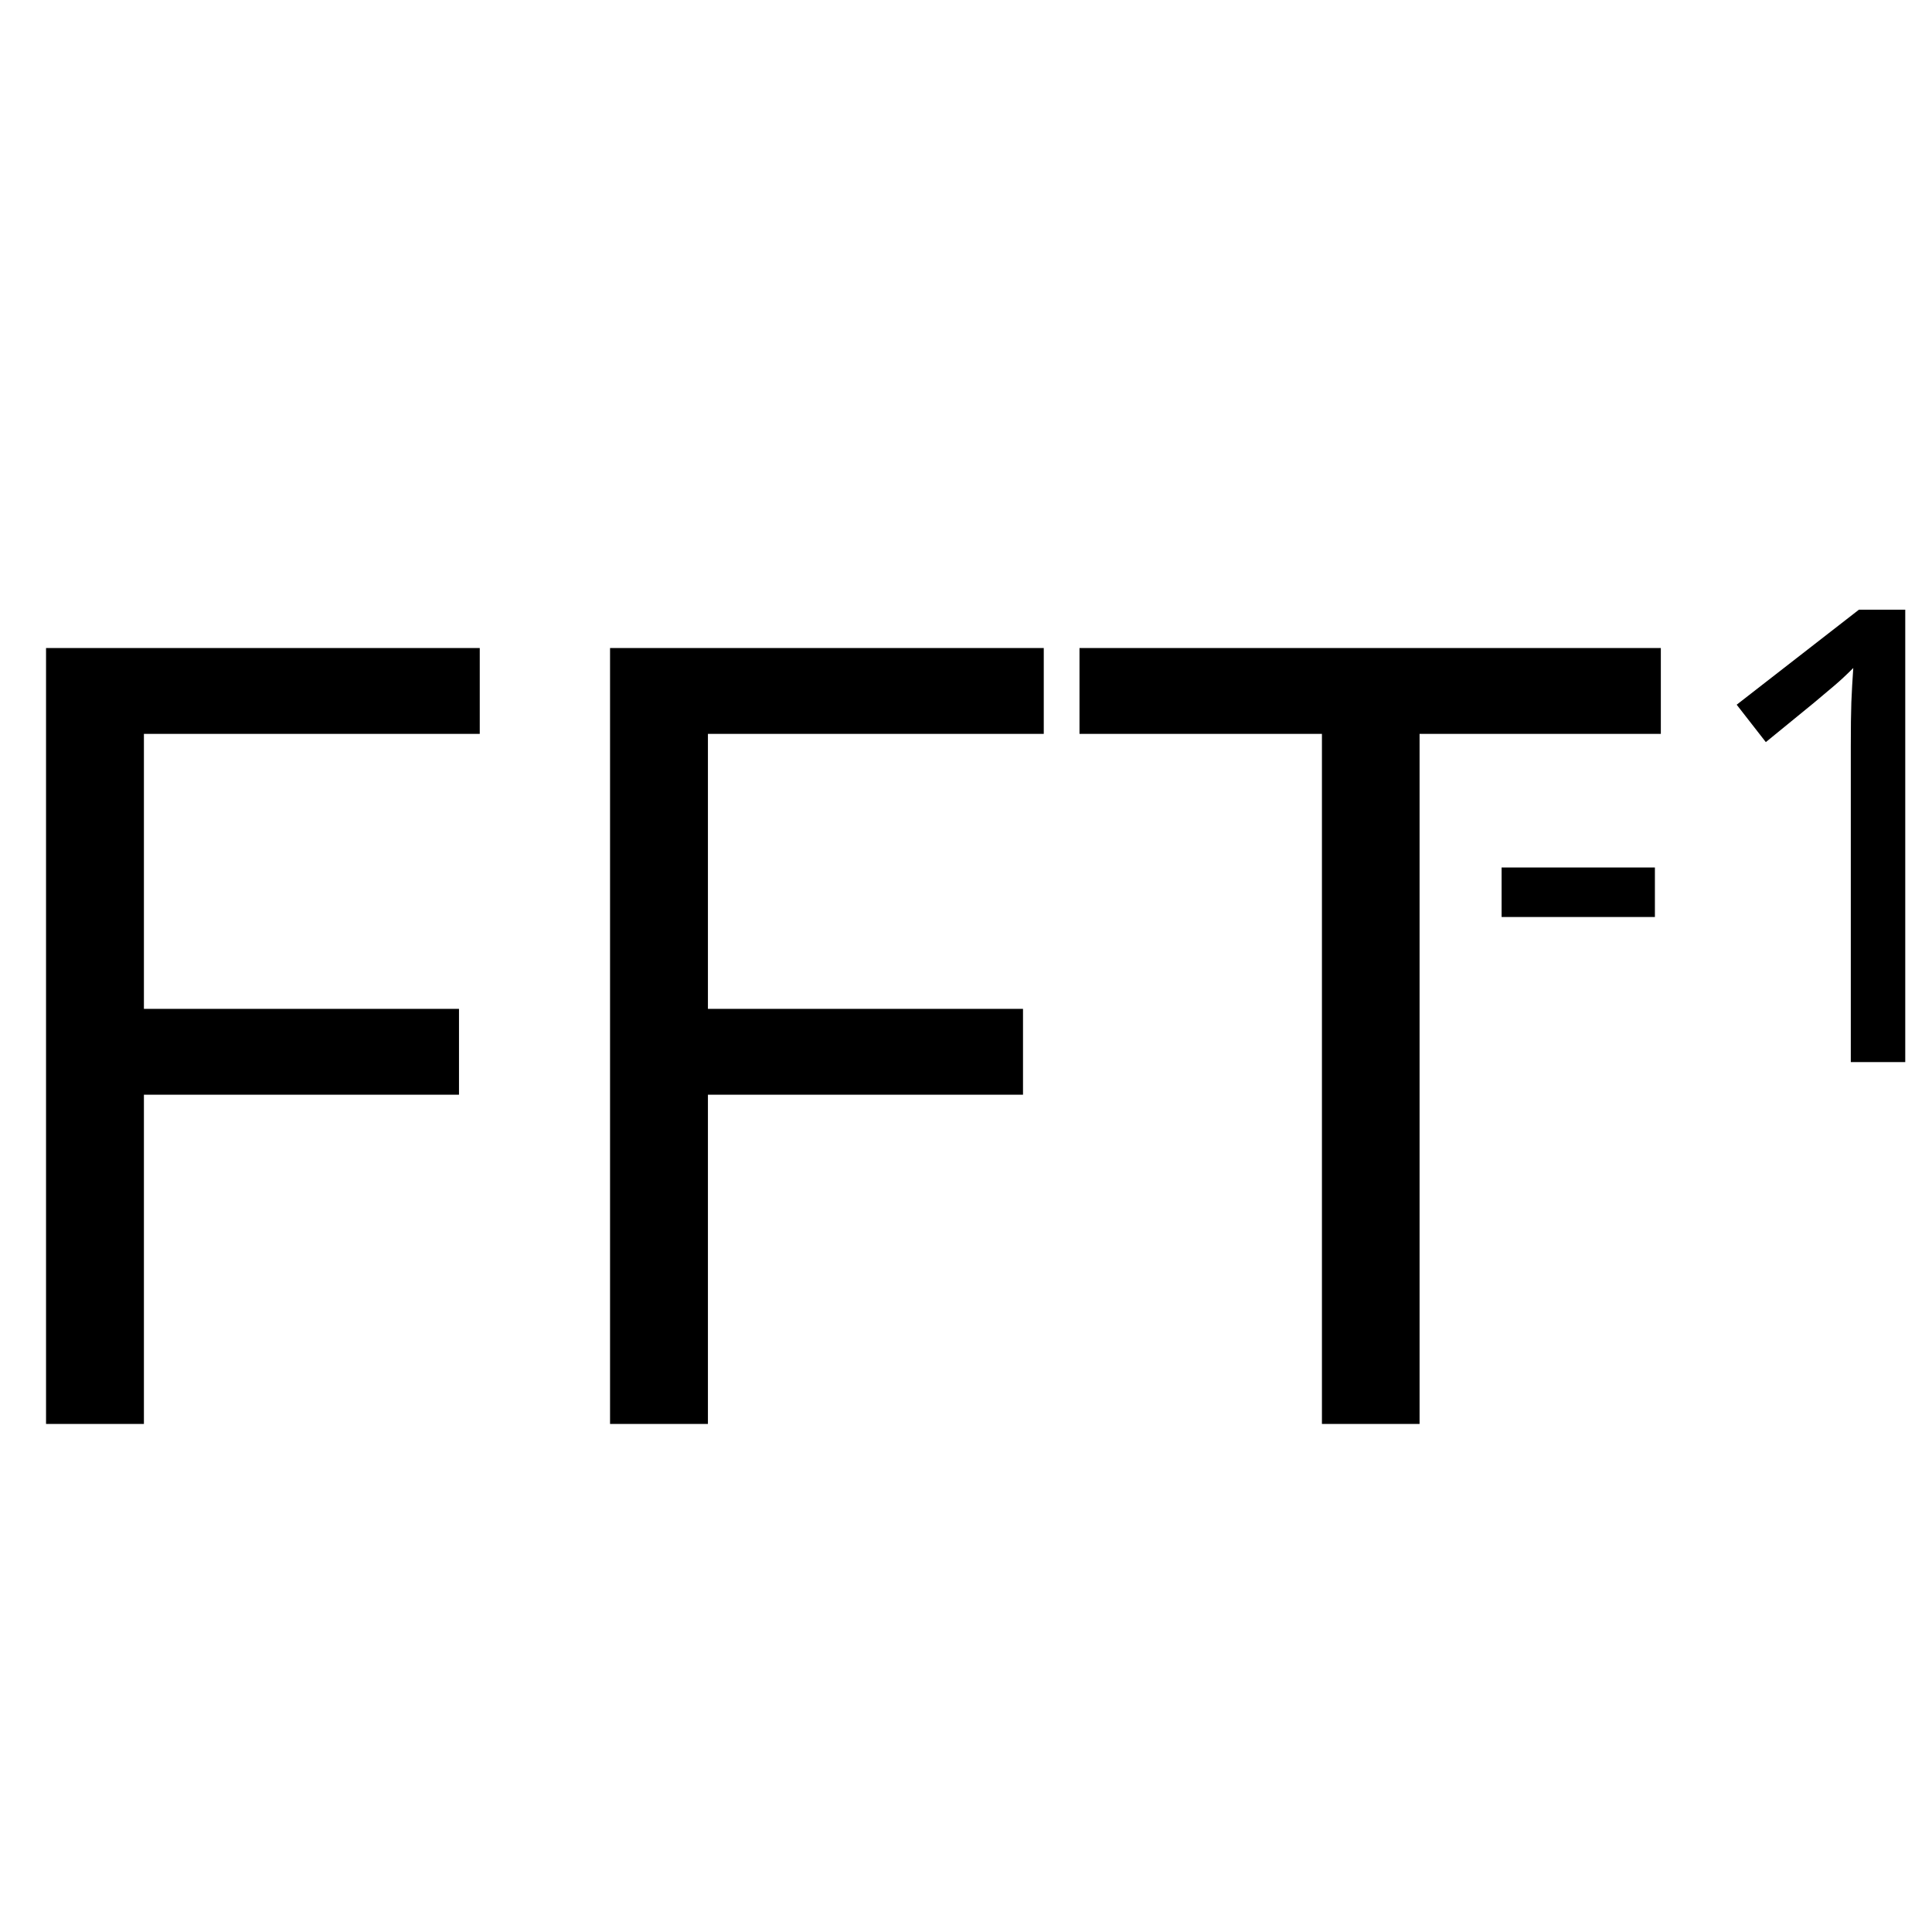
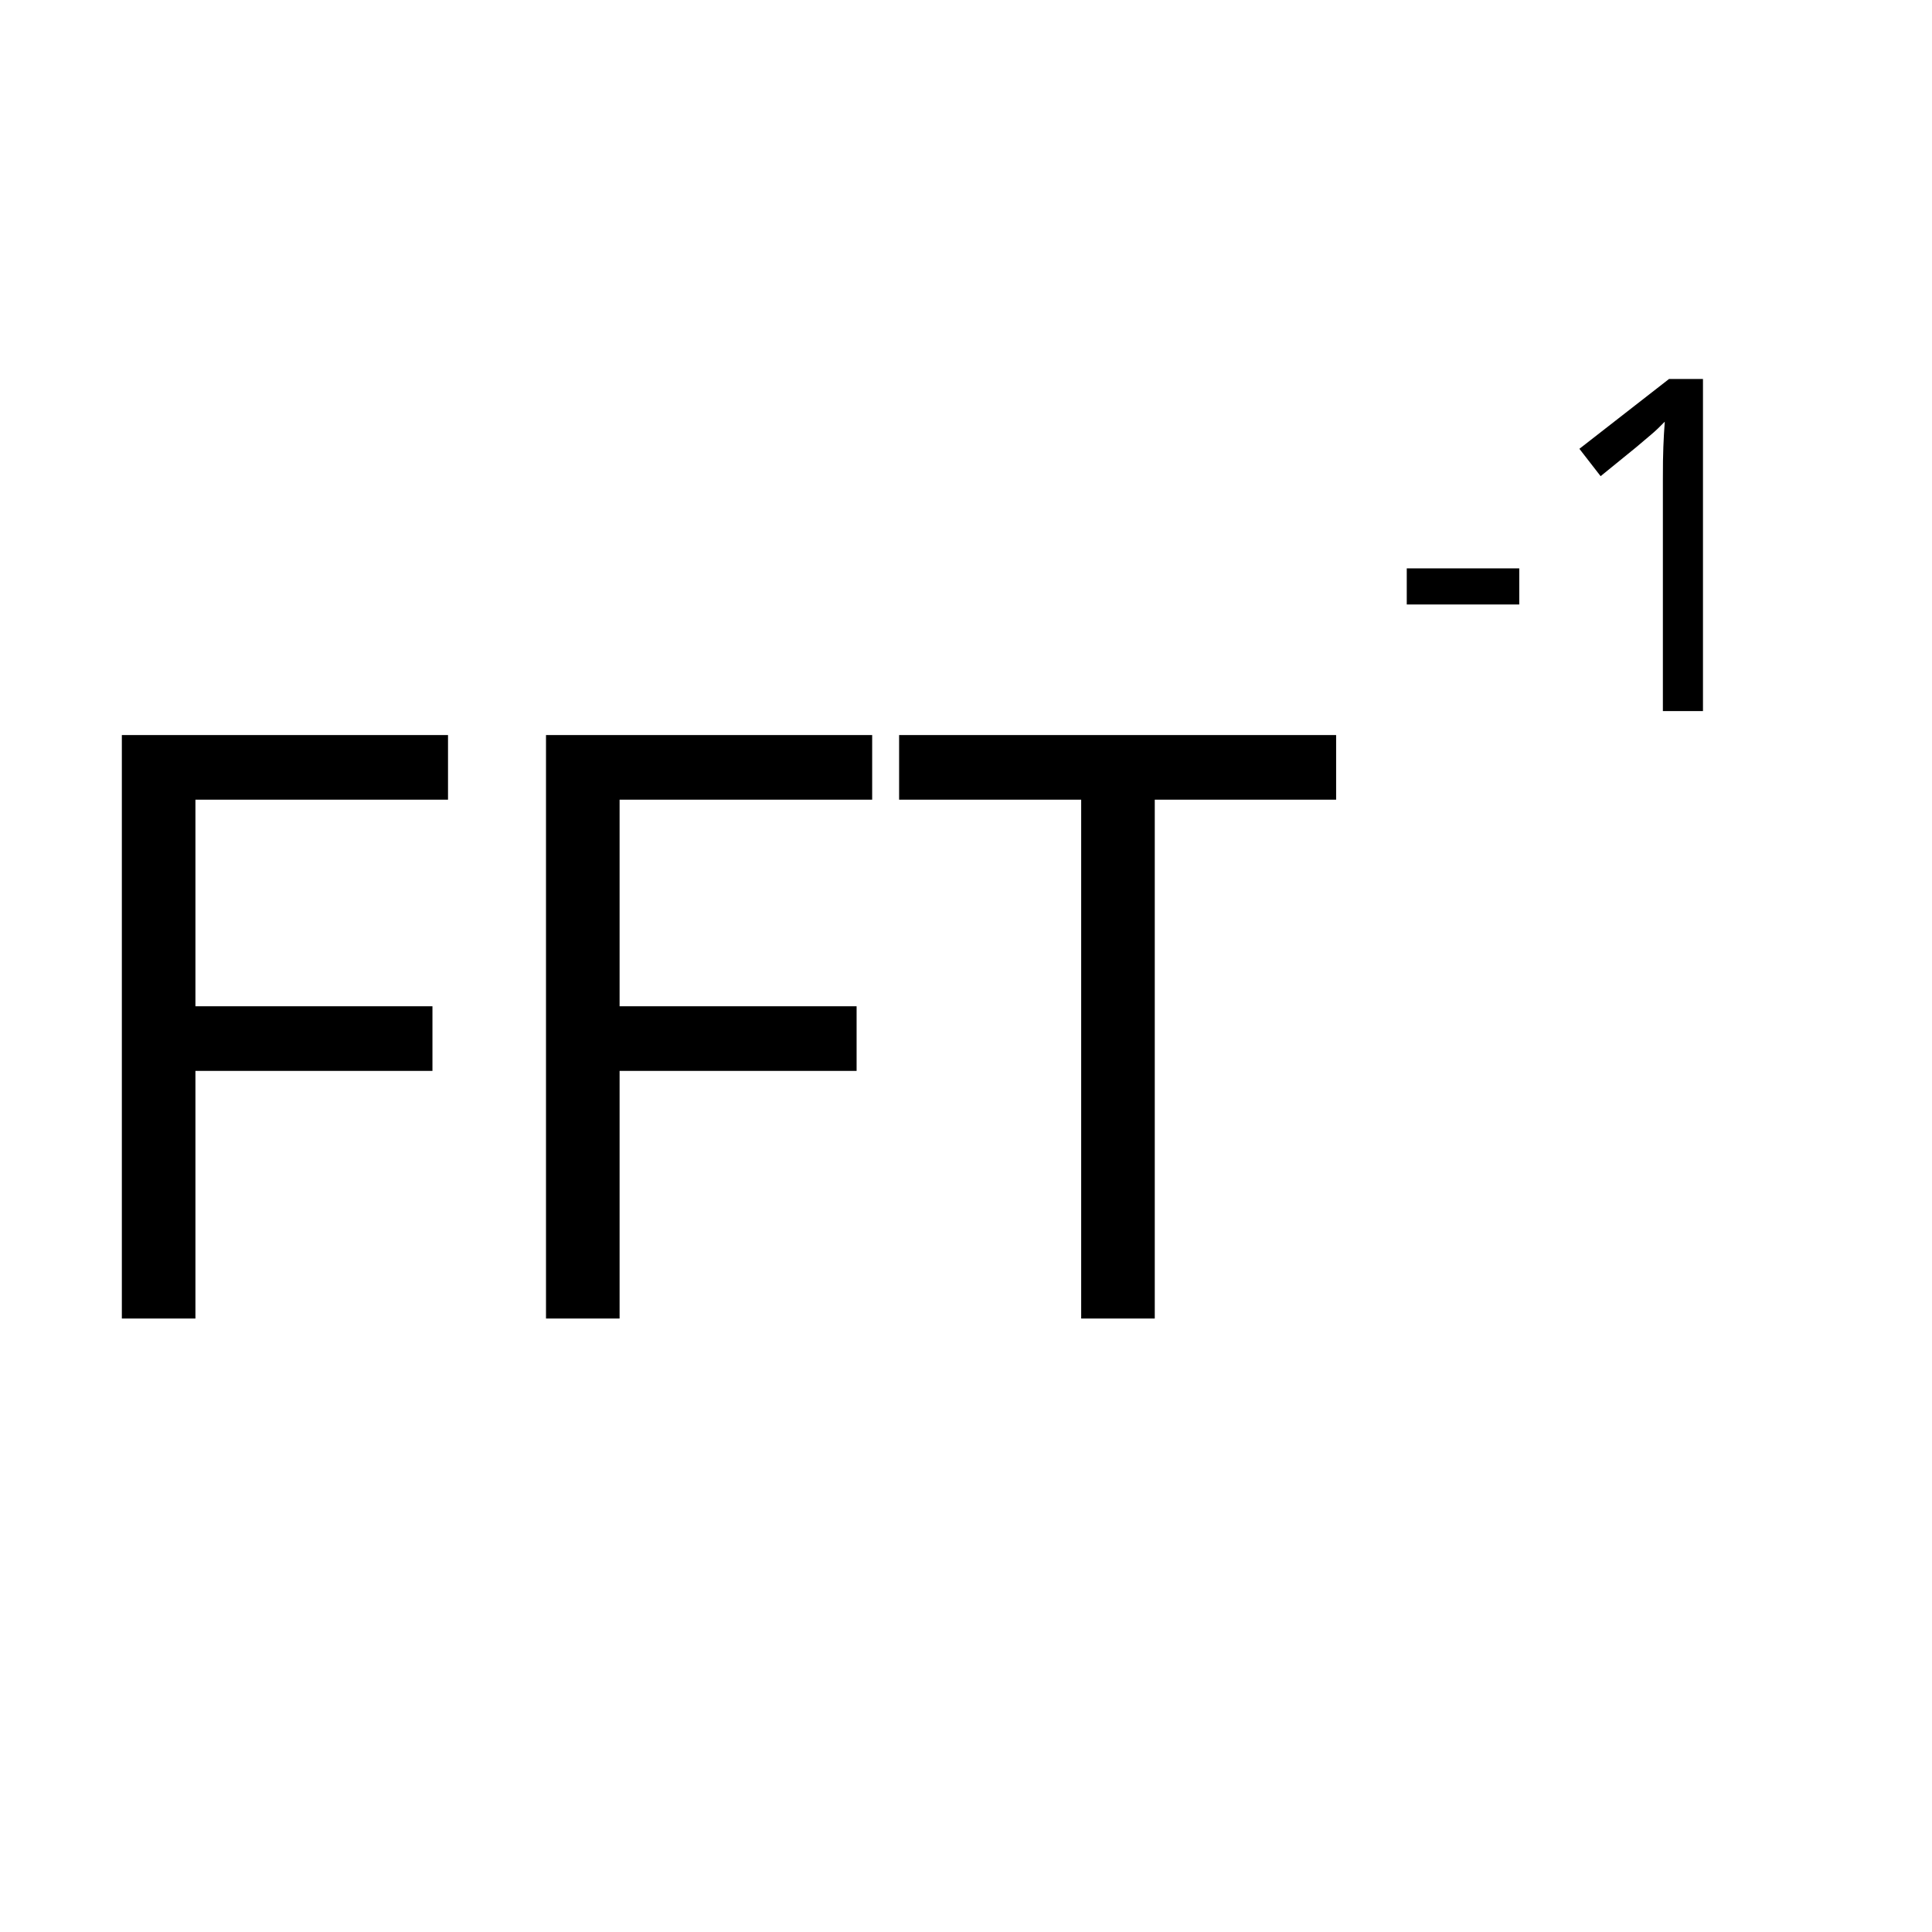
<svg xmlns="http://www.w3.org/2000/svg" version="1.1" id="Layer_1" x="0px" y="0px" width="128px" height="128px" viewBox="0 0 128 128" enable-background="new 0 0 128 128" xml:space="preserve">
-   <font horiz-adv-x="2048">
-     <font-face font-family="Calibri-Bold" units-per-em="2048" underline-position="-232" underline-thickness="134" />
-     <missing-glyph horiz-adv-x="1038" d="M987,1294l0,-1294l-945,0l0,1294M879,101l0,1092l-732,0l0,-1092M780,845C780,807 775,773 764,744C753,715 737,690 718,669C698,648 674,632 647,620C619,608 589,600 556,596l-5,-121C550,466 543,460 529,457C514,453 495,451 470,451C455,451 442,451 432,452C421,453 413,454 407,456C400,457 396,460 393,463C390,466 389,470 389,475l-8,157C379,659 383,677 394,687C404,697 419,702 439,702l13,0C477,702 498,706 515,713C532,720 545,729 556,741C567,753 575,767 580,784C585,800 587,817 587,836C587,877 575,910 550,935C525,960 486,972 435,972C412,972 391,970 373,966C355,961 339,957 326,952C313,947 302,942 293,938C284,933 278,931 275,931C272,931 270,932 267,934C264,935 262,938 260,943C258,948 257,955 256,964C255,973 254,985 254,1000C254,1017 255,1031 257,1040C258,1049 262,1056 267,1061C272,1066 281,1072 294,1078C307,1083 322,1088 340,1093C358,1098 378,1102 400,1105C422,1108 445,1110 468,1110C525,1110 573,1103 613,1089C652,1075 684,1056 709,1032C734,1008 752,980 763,948C774,915 780,881 780,845M574,284C574,267 572,252 569,240C566,227 560,217 552,210C544,202 534,196 521,193C508,190 492,188 473,188C454,188 438,190 425,193C412,196 401,202 393,210C385,217 379,227 376,240C373,252 371,267 371,284C371,303 373,318 376,331C379,343 385,353 393,361C401,369 412,375 425,378C438,381 454,383 473,383C492,383 508,381 521,378C534,375 544,369 552,361C560,353 566,343 569,331C572,318 574,303 574,284z" />
-     <glyph unicode="F" horiz-adv-x="940" d="M867,1186C867,1166 866,1149 865,1136C863,1122 860,1111 857,1103C853,1095 849,1089 844,1085C839,1081 834,1079 828,1079l-423,0l0,-348l397,0C808,731 813,729 818,726C823,723 827,717 831,709C834,701 837,690 839,677C840,664 841,647 841,627C841,607 840,590 839,577C837,564 834,553 831,544C827,535 823,529 818,526C813,522 808,520 802,520l-397,0l0,-482C405,31 403,24 399,19C395,14 388,9 378,6C367,2 354,-1 337,-3C320,-5 299,-6 273,-6C248,-6 227,-5 210,-3C193,-1 179,2 169,6C159,9 152,14 148,19C143,24 141,31 141,38l0,1173C141,1240 149,1262 164,1275C179,1288 197,1294 219,1294l609,0C834,1294 839,1292 844,1289C849,1285 853,1279 857,1271C860,1262 863,1251 865,1237C866,1223 867,1206 867,1186z" />
-     <glyph unicode="T" horiz-adv-x="1014" d="M1002,1186C1002,1167 1001,1150 1000,1137C998,1123 995,1112 992,1104C989,1095 985,1089 980,1085C975,1081 969,1079 963,1079l-324,0l0,-1043C639,29 637,23 633,18C628,13 621,8 611,5C601,2 588,-1 571,-3C554,-5 532,-6 507,-6C482,-6 461,-5 444,-3C427,-1 413,2 403,5C393,8 386,13 382,18C377,23 375,29 375,36l0,1043l-324,0C44,1079 39,1081 34,1085C29,1089 25,1095 22,1104C19,1112 16,1123 15,1137C13,1150 12,1167 12,1186C12,1206 13,1223 15,1237C16,1251 19,1262 22,1271C25,1279 29,1285 34,1289C39,1292 44,1294 51,1294l912,0C969,1294 975,1292 980,1289C985,1285 989,1279 992,1271C995,1262 998,1251 1000,1237C1001,1223 1002,1206 1002,1186z" />
-     <glyph unicode="-" horiz-adv-x="627" d="M568,503C568,464 564,437 557,422C550,407 538,399 522,399l-416,0C89,399 77,407 70,423C63,438 59,465 59,503C59,540 63,567 70,582C77,597 89,605 106,605l416,0C530,605 537,603 543,600C548,597 553,591 557,583C561,575 564,564 566,551C567,538 568,522 568,503z" />
-     <glyph unicode="1" horiz-adv-x="1038" d="M944,100C944,81 943,66 941,53C939,40 936,29 933,22C929,14 925,8 920,5C915,2 910,0 904,0l-714,0C185,0 180,2 175,5C170,8 166,14 163,22C159,29 156,40 154,53C152,66 151,81 151,100C151,119 152,136 154,149C155,162 158,172 162,180C165,188 169,194 174,198C179,201 184,203 190,203l241,0l0,842l-208,-115C208,923 195,918 186,917C176,915 168,917 163,923C157,928 153,938 151,952C149,966 148,986 148,1011C148,1027 148,1040 149,1051C150,1061 151,1070 154,1077C157,1084 160,1090 165,1095C170,1100 176,1105 184,1110l278,180C465,1293 470,1295 475,1297C480,1298 486,1300 494,1301C502,1302 513,1302 526,1303C539,1303 555,1303 576,1303C601,1303 622,1303 638,1302C653,1301 665,1299 673,1297C681,1294 686,1291 689,1287C692,1283 693,1278 693,1272l0,-1069l211,0C910,203 916,201 921,198C926,194 930,188 934,180C937,172 940,162 942,149C943,136 944,119 944,100z" />
+   <defs id="defs23" />
+   <font horiz-adv-x="2048" id="font3">
+     <font-face font-family="Calibri-Bold" units-per-em="2048" underline-position="-232" underline-thickness="134" id="font-face5" />
+     <missing-glyph horiz-adv-x="1038" d="M987,1294l0,-1294l-945,0l0,1294M879,101l0,1092l-732,0l0,-1092M780,845C780,807 775,773 764,744C753,715 737,690 718,669C698,648 674,632 647,620C619,608 589,600 556,596l-5,-121C550,466 543,460 529,457C514,453 495,451 470,451C455,451 442,451 432,452C421,453 413,454 407,456C400,457 396,460 393,463C390,466 389,470 389,475l-8,157C379,659 383,677 394,687C404,697 419,702 439,702l13,0C477,702 498,706 515,713C532,720 545,729 556,741C567,753 575,767 580,784C585,800 587,817 587,836C587,877 575,910 550,935C525,960 486,972 435,972C412,972 391,970 373,966C355,961 339,957 326,952C313,947 302,942 293,938C284,933 278,931 275,931C272,931 270,932 267,934C264,935 262,938 260,943C258,948 257,955 256,964C255,973 254,985 254,1000C254,1017 255,1031 257,1040C258,1049 262,1056 267,1061C272,1066 281,1072 294,1078C307,1083 322,1088 340,1093C358,1098 378,1102 400,1105C422,1108 445,1110 468,1110C525,1110 573,1103 613,1089C652,1075 684,1056 709,1032C734,1008 752,980 763,948C774,915 780,881 780,845M574,284C574,267 572,252 569,240C566,227 560,217 552,210C544,202 534,196 521,193C508,190 492,188 473,188C454,188 438,190 425,193C412,196 401,202 393,210C385,217 379,227 376,240C373,252 371,267 371,284C371,303 373,318 376,331C379,343 385,353 393,361C401,369 412,375 425,378C438,381 454,383 473,383C492,383 508,381 521,378C534,375 544,369 552,361C560,353 566,343 569,331C572,318 574,303 574,284z" id="missing-glyph7" />
+     <glyph unicode="F" horiz-adv-x="940" d="M867,1186C867,1166 866,1149 865,1136C863,1122 860,1111 857,1103C853,1095 849,1089 844,1085C839,1081 834,1079 828,1079l-423,0l0,-348l397,0C808,731 813,729 818,726C823,723 827,717 831,709C834,701 837,690 839,677C840,664 841,647 841,627C841,607 840,590 839,577C837,564 834,553 831,544C827,535 823,529 818,526C813,522 808,520 802,520l-397,0l0,-482C405,31 403,24 399,19C395,14 388,9 378,6C367,2 354,-1 337,-3C320,-5 299,-6 273,-6C248,-6 227,-5 210,-3C193,-1 179,2 169,6C159,9 152,14 148,19C143,24 141,31 141,38l0,1173C141,1240 149,1262 164,1275C179,1288 197,1294 219,1294l609,0C834,1294 839,1292 844,1289C849,1285 853,1279 857,1271C860,1262 863,1251 865,1237C866,1223 867,1206 867,1186z" id="glyph9" />
+     <glyph unicode="T" horiz-adv-x="1014" d="M1002,1186C1002,1167 1001,1150 1000,1137C998,1123 995,1112 992,1104C989,1095 985,1089 980,1085C975,1081 969,1079 963,1079l-324,0l0,-1043C639,29 637,23 633,18C628,13 621,8 611,5C601,2 588,-1 571,-3C554,-5 532,-6 507,-6C482,-6 461,-5 444,-3C427,-1 413,2 403,5C393,8 386,13 382,18C377,23 375,29 375,36l0,1043l-324,0C44,1079 39,1081 34,1085C29,1089 25,1095 22,1104C19,1112 16,1123 15,1137C13,1150 12,1167 12,1186C12,1206 13,1223 15,1237C16,1251 19,1262 22,1271C25,1279 29,1285 34,1289C39,1292 44,1294 51,1294l912,0C969,1294 975,1292 980,1289C985,1285 989,1279 992,1271C995,1262 998,1251 1000,1237C1001,1223 1002,1206 1002,1186z" id="glyph11" />
+     <glyph unicode="-" horiz-adv-x="627" d="M568,503C568,464 564,437 557,422C550,407 538,399 522,399l-416,0C89,399 77,407 70,423C63,438 59,465 59,503C59,540 63,567 70,582C77,597 89,605 106,605l416,0C530,605 537,603 543,600C548,597 553,591 557,583C561,575 564,564 566,551C567,538 568,522 568,503z" id="glyph13" />
+     <glyph unicode="1" horiz-adv-x="1038" d="M944,100C944,81 943,66 941,53C939,40 936,29 933,22C929,14 925,8 920,5C915,2 910,0 904,0l-714,0C185,0 180,2 175,5C170,8 166,14 163,22C159,29 156,40 154,53C152,66 151,81 151,100C151,119 152,136 154,149C155,162 158,172 162,180C165,188 169,194 174,198C179,201 184,203 190,203l241,0l0,842l-208,-115C208,923 195,918 186,917C176,915 168,917 163,923C157,928 153,938 151,952C149,966 148,986 148,1011C148,1027 148,1040 149,1051C150,1061 151,1070 154,1077C157,1084 160,1090 165,1095C170,1100 176,1105 184,1110l278,180C465,1293 470,1295 475,1297C480,1298 486,1300 494,1301C502,1302 513,1302 526,1303C539,1303 555,1303 576,1303C601,1303 622,1303 638,1302C653,1301 665,1299 673,1297C681,1294 686,1291 689,1287C692,1283 693,1278 693,1272l0,-1069l211,0C910,203 916,201 921,198C926,194 930,188 934,180C937,172 940,162 942,149C943,136 944,119 944,100z" id="glyph15" />
  </font>
-   <text transform="matrix(1 0 0 1 -3.9341 94.3398)" font-family="'Calibri-Bold'" font-size="72">FFT</text>
-   <text transform="matrix(0.583 0 0 0.583 97.8086 70.3643)" font-family="'Calibri-Bold'" font-size="72">-1</text>
+   <g id="g4153" transform="translate(-0.9626076,-6.983917)">
+     <text style="font-size:54.144px;font-family:Calibri-Bold" y="94.34" x="3.784" id="text17" font-size="72">FFT</text>
+     <text style="font-size:30.816px;font-family:Calibri-Bold" y="54.093" x="92.93" id="text19" font-size="72">-1</text>
+   </g>
</svg>
